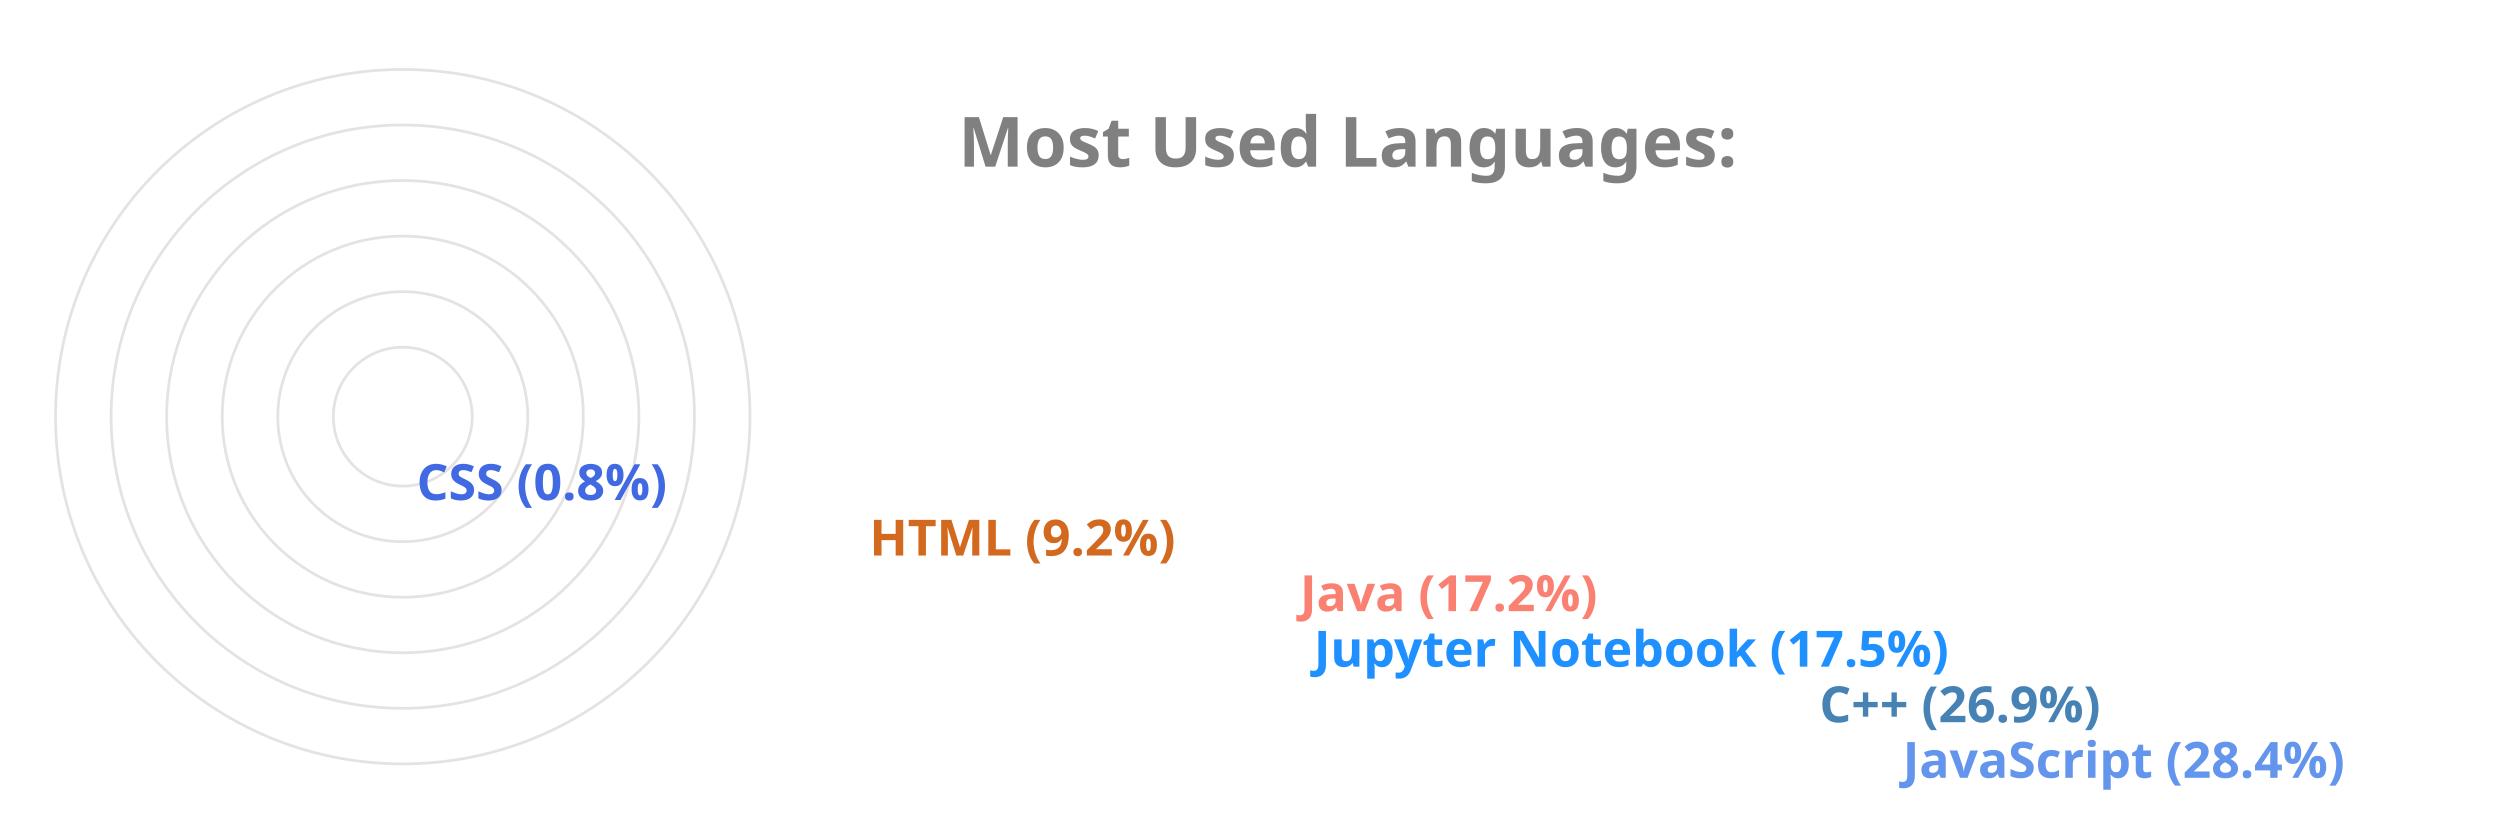
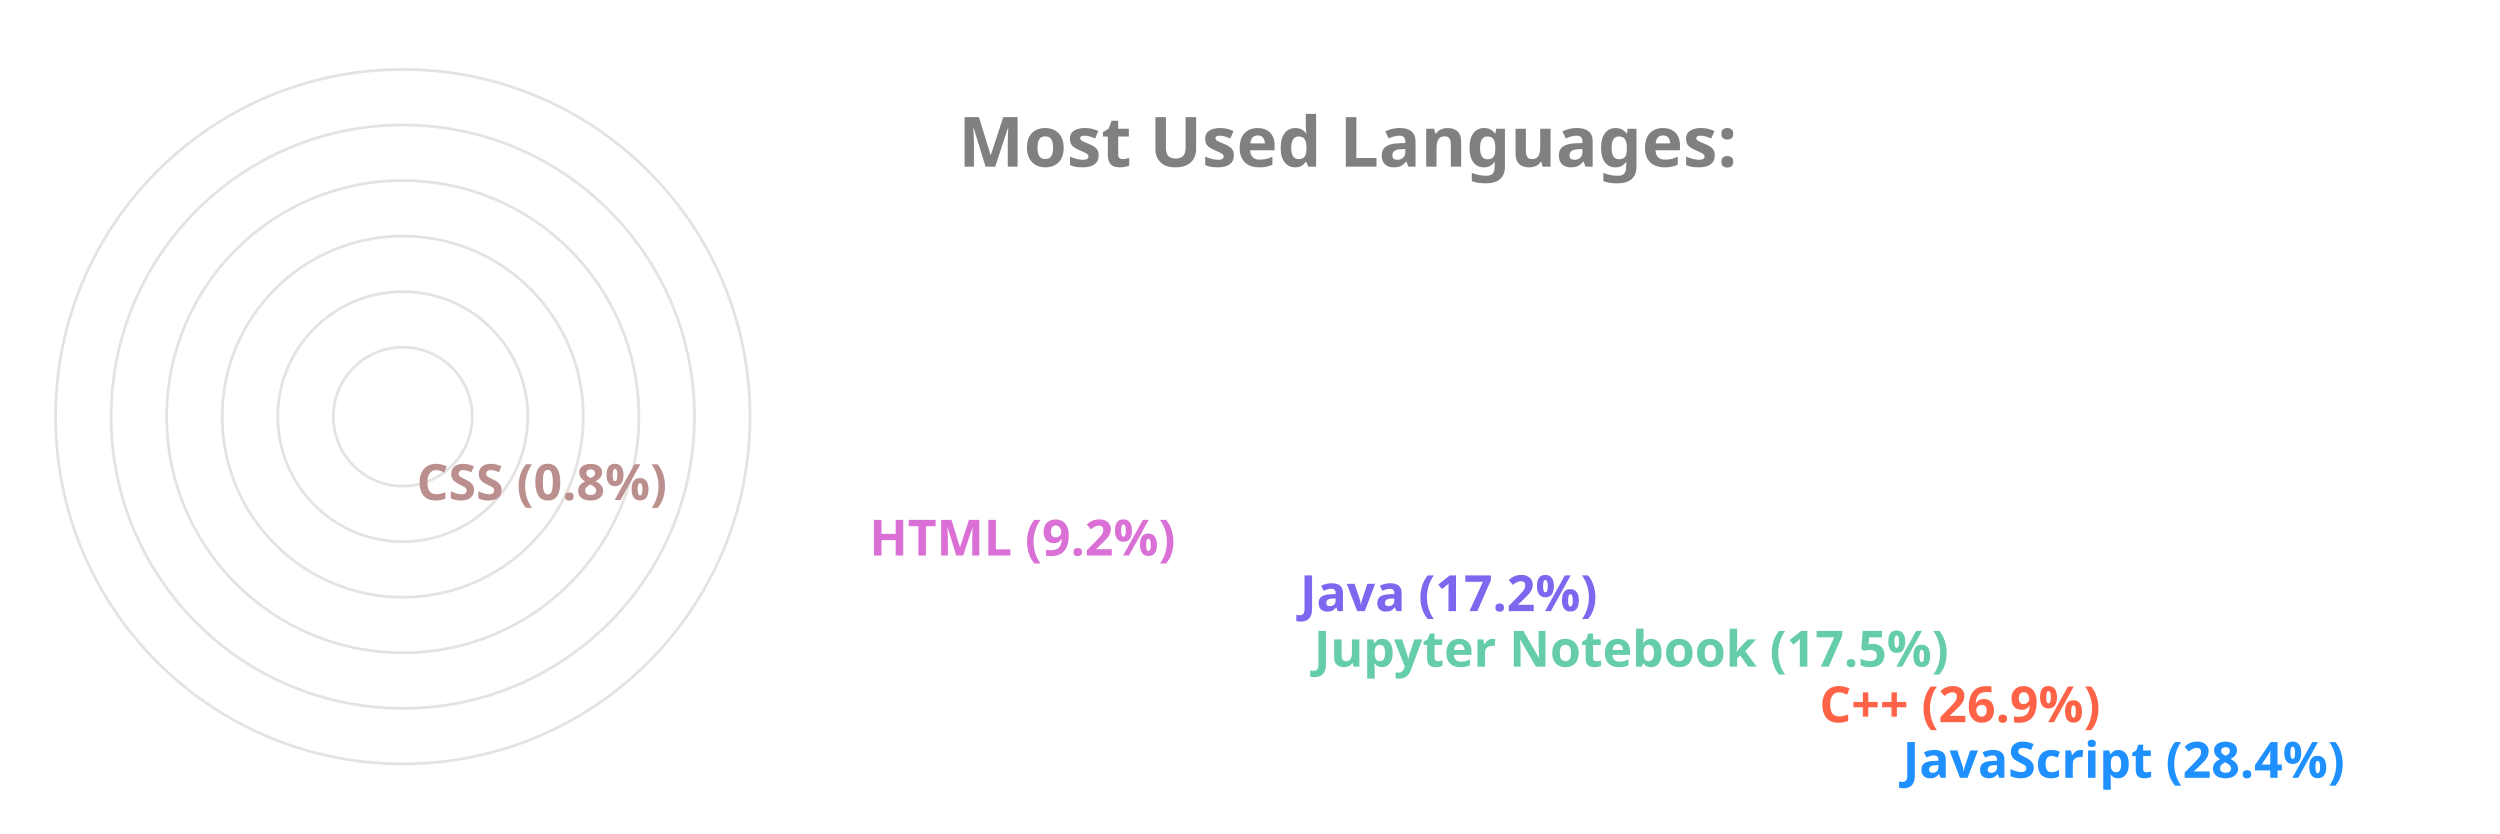
<svg xmlns="http://www.w3.org/2000/svg" viewBox="0 0 650 300" height="200px" width="600px">
  <style>
		.label {
			font: bold 25px sans-serif;
			color: #404040;
			-webkit-text-stroke: 1px white;
	  	}
		.name {
			font: bold 18px sans-serif;
			color: #404040;
	  	}

		.line {
			stroke-dasharray: 1000;
			stroke-dashoffset: 1000;
			animation: dash 3.5s ease-in-out forwards;	
			animation-iteration-count: infinite;
			animation-direction: alternate-reverse;
		}

		.path {
			stroke-dasharray: 1000;
			stroke-dashoffset: 1000;
			animation: dash 3.5s ease-in-out forwards;	
			animation-iteration-count: infinite;
			animation-direction: alternate-reverse;
		}
		  
		@keyframes dash {
			to {
				stroke-dashoffset: 0;
			}
		}

	</style>
  <g stroke="#E6E2E1" fill="none" stroke-width="1">
    <circle cx="20" cy="150" r="125" />
    <circle cx="20" cy="150" r="105" />
    <circle cx="20" cy="150" r="85" />
    <circle cx="20" cy="150" r="65" />
    <circle cx="20" cy="150" r="45" />
    <circle cx="20" cy="150" r="25" />
  </g>
  <g fill="none" stroke-width="20" class="line">
-     <line x2="550" y2="275" x1="20" y1="275" stroke="CornflowerBlue" />
-     <line x2="520" y2="255" x1="20" y1="255" stroke="SteelBlue" />
-     <line x2="338" y2="235" x1="20" y1="235" stroke="DodgerBlue" />
-     <line x2="333" y2="215" x1="20" y1="215" stroke="Salmon" />
-     <line x2="178" y2="195" x1="20" y1="195" stroke="Chocolate" />
-     <line x2="15" y2="175" x1="20" y1="175" stroke="RoyalBlue" />
+     <line x2="550" y2="275" x1="20" y1="275" stroke="DodgerBlue" />
+     <line x2="520" y2="255" x1="20" y1="255" stroke="Tomato" />
+     <line x2="338" y2="235" x1="20" y1="235" stroke="MediumAquaMarine" />
+     <line x2="333" y2="215" x1="20" y1="215" stroke="MediumSlateBlue" />
+     <line x2="178" y2="195" x1="20" y1="195" stroke="Orchid" />
+     <line x2="15" y2="175" x1="20" y1="175" stroke="RosyBrown" />
  </g>
  <g fill="none" stroke-width="20" stroke-linecap="round" class="path">
-     <path d="M 20 275 A 125 125 45 0 1 -90 91" stroke="CornflowerBlue" />
-     <path d="M 20 255 A 105 105 45 0 1 -73 102" stroke="SteelBlue" />
-     <path d="M 20 235 A 85 85 45 0 1 -60 123" stroke="DodgerBlue" />
-     <path d="M 20 215 A 65 65 45 0 1 -42 130" stroke="Salmon" />
-     <path d="M 20 195 A 45 45 45 0 1 -24 142" stroke="Chocolate" />
-     <path d="M 20 175 A 25 25 45 0 1 -4 149" stroke="RoyalBlue" />
+     <path d="M 20 275 A 125 125 45 0 1 -90 91" stroke="DodgerBlue" />
+     <path d="M 20 255 A 105 105 45 0 1 -73 102" stroke="Tomato" />
+     <path d="M 20 235 A 85 85 45 0 1 -60 123" stroke="MediumAquaMarine" />
+     <path d="M 20 215 A 65 65 45 0 1 -42 130" stroke="MediumSlateBlue" />
+     <path d="M 20 195 A 45 45 45 0 1 -24 142" stroke="Orchid" />
+     <path d="M 20 175 A 25 25 45 0 1 -4 149" stroke="RosyBrown" />
  </g>
  <g class="name">
-     <text x="560" y="280" fill="CornflowerBlue">JavaScript (28.4%)</text>
-     <text x="530" y="260" fill="SteelBlue">C++ (26.9%)</text>
-     <text x="348" y="240" fill="DodgerBlue">Jupyter Notebook (17.5%)</text>
-     <text x="343" y="220" fill="Salmon">Java (17.2%)</text>
-     <text x="188" y="200" fill="Chocolate">HTML (9.2%)</text>
-     <text x="25" y="180" fill="RoyalBlue">CSS (0.8%)</text>
+     <text x="560" y="280" fill="DodgerBlue">JavaScript (28.4%)</text>
+     <text x="530" y="260" fill="Tomato">C++ (26.9%)</text>
+     <text x="348" y="240" fill="MediumAquaMarine">Jupyter Notebook (17.5%)</text>
+     <text x="343" y="220" fill="MediumSlateBlue">Java (17.2%)</text>
+     <text x="188" y="200" fill="Orchid">HTML (9.2%)</text>
+     <text x="25" y="180" fill="RosyBrown">CSS (0.8%)</text>
  </g>
  <g class="label">
    <text x="220" y="60" fill="grey">Most Used Languages:</text>
  </g>
</svg>
